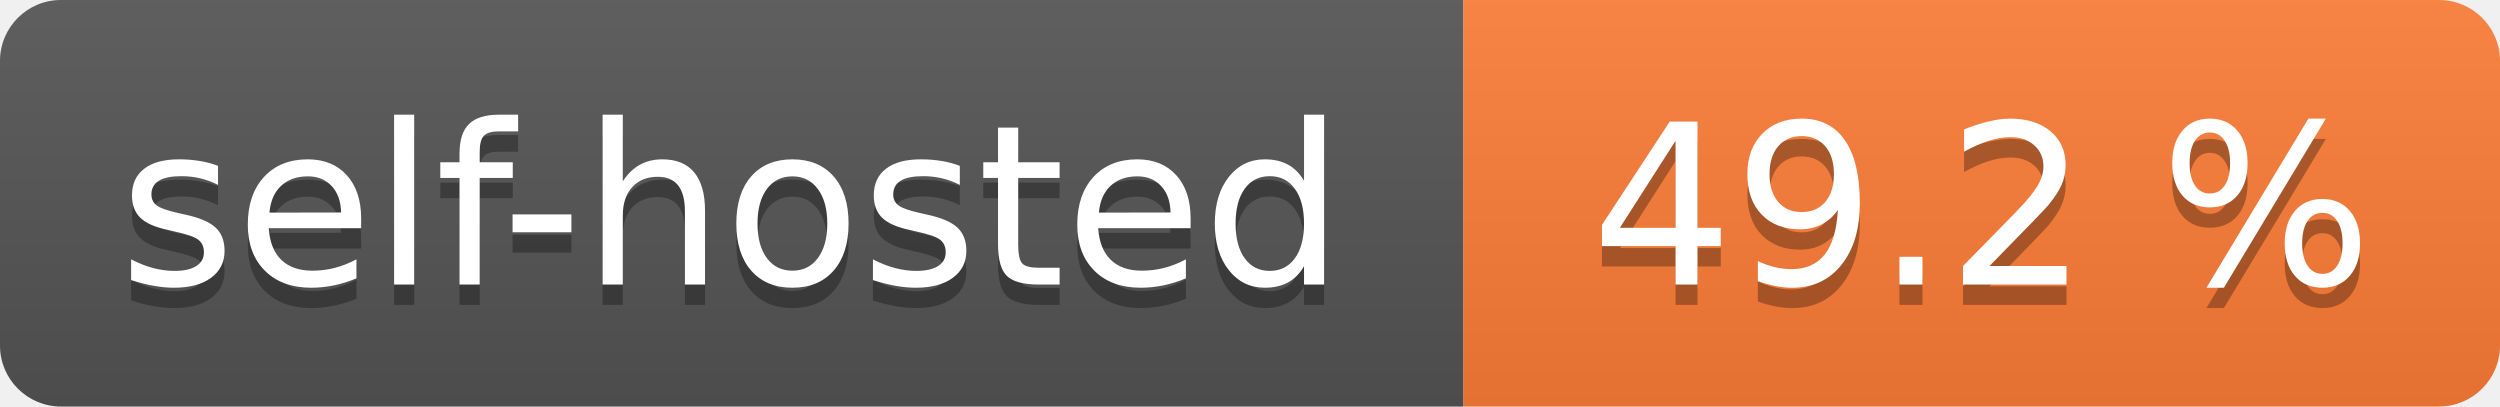
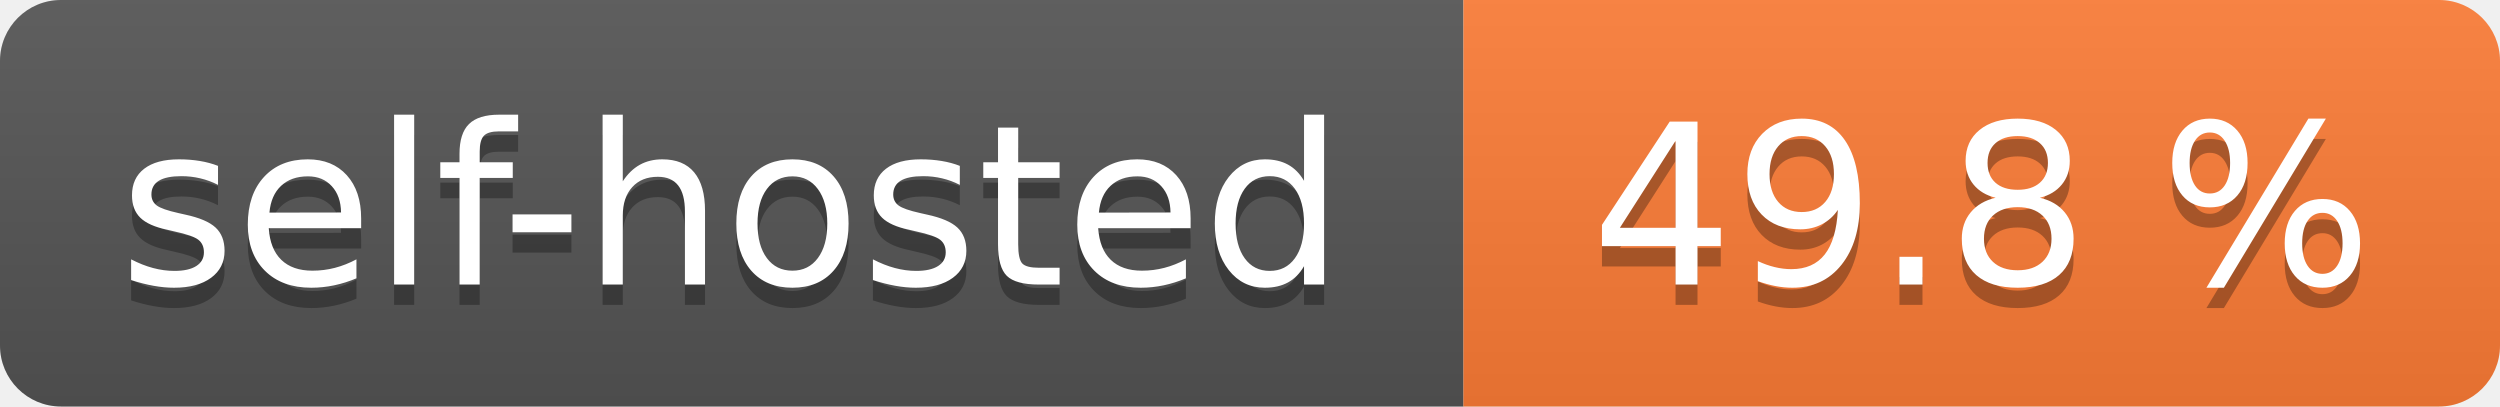
- <svg xmlns="http://www.w3.org/2000/svg" width="123" height="20" role="img" aria-label="self-hosted: 49.2 %">
+ <svg xmlns="http://www.w3.org/2000/svg" width="123" height="20" role="img" aria-label="self-hosted: 49.8 %">
  <linearGradient id="s" x2="0" y2="100%">
    <stop offset="0" stop-color="#bbb" stop-opacity=".1" />
    <stop offset="1" stop-opacity=".1" />
  </linearGradient>
  <clipPath id="r">
    <rect width="123" height="20" rx="3" fill="#fff" />
  </clipPath>
  <g clip-path="url(#r)">
    <rect width="72" height="20" fill="#555" />
    <rect x="72" width="51" height="20" fill="#fe7d37" />
    <rect width="123" height="20" fill="url(#s)" />
  </g>
  <g fill="#fff" text-anchor="middle" font-family="Verdana,Geneva,DejaVu Sans,sans-serif" text-rendering="geometricPrecision" font-size="110">
    <text aria-hidden="true" x="360.0" transform="scale(.1)" textLength="620" y="150" fill="#010101" fill-opacity=".3">self-hosted</text>
    <text x="360.0" transform="scale(.1)" textLength="620" y="140" fill="#fff">self-hosted</text>
-     <text aria-hidden="true" x="975.0" transform="scale(.1)" textLength="410" y="150" fill="#010101" fill-opacity=".3">49.2 %</text>
-     <text x="975.0" transform="scale(.1)" textLength="410" y="140" fill="#fff">49.2 %</text>
+     <text aria-hidden="true" x="975.0" transform="scale(.1)" textLength="410" y="150" fill="#010101" fill-opacity=".3">49.8 %</text>
+     <text x="975.0" transform="scale(.1)" textLength="410" y="140" fill="#fff">49.8 %</text>
  </g>
</svg>
